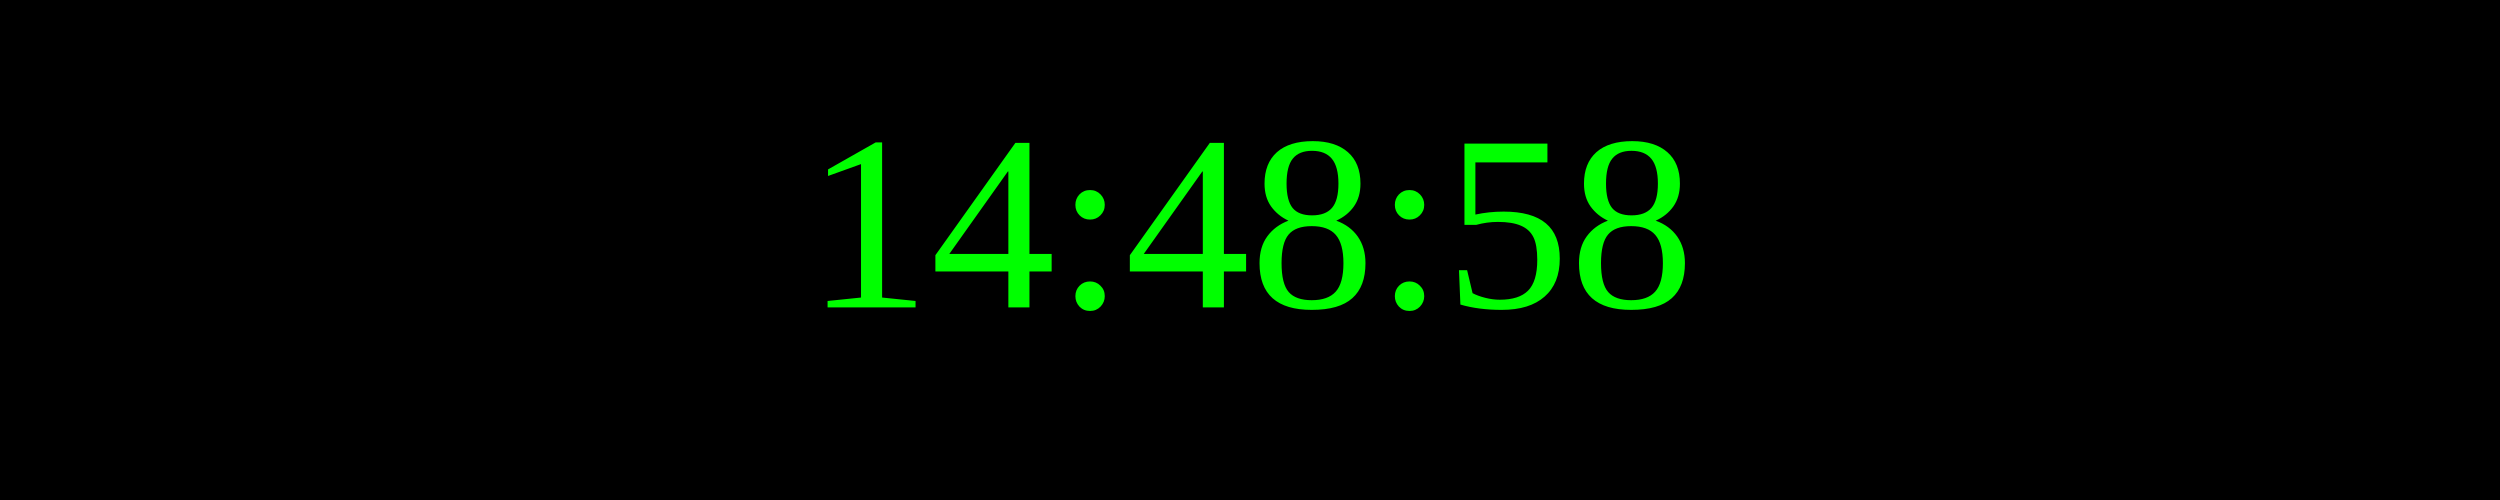
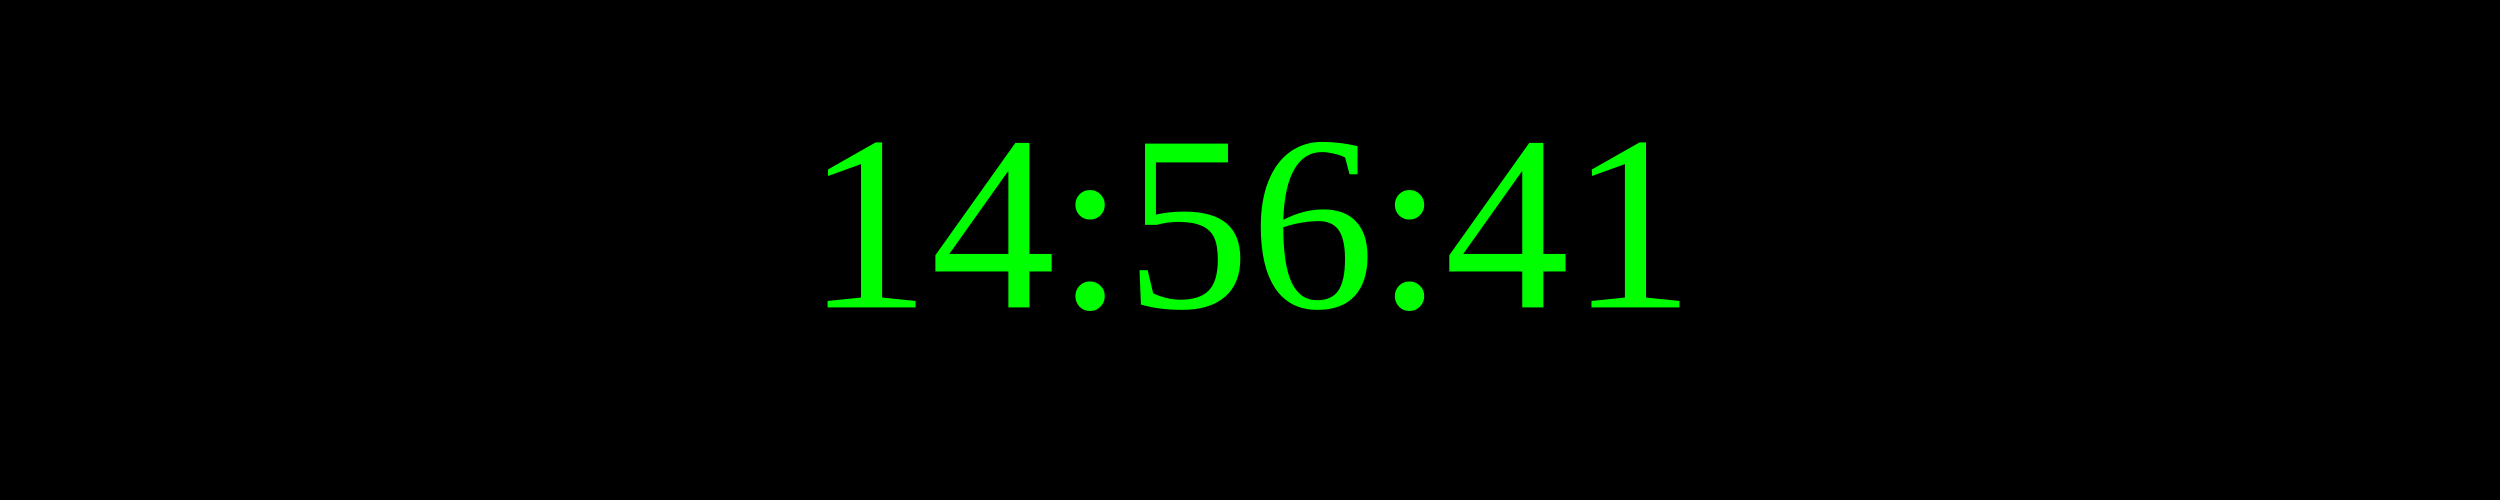
<svg xmlns="http://www.w3.org/2000/svg" width="250" height="50">
  <rect width="100%" height="100%" fill="black" />
  <text x="50%" y="50%" font-size="25" fill="lime" text-anchor="middle" dominant-baseline="middle">
- 14:48:58
+ 14:56:41
</text>
</svg>
